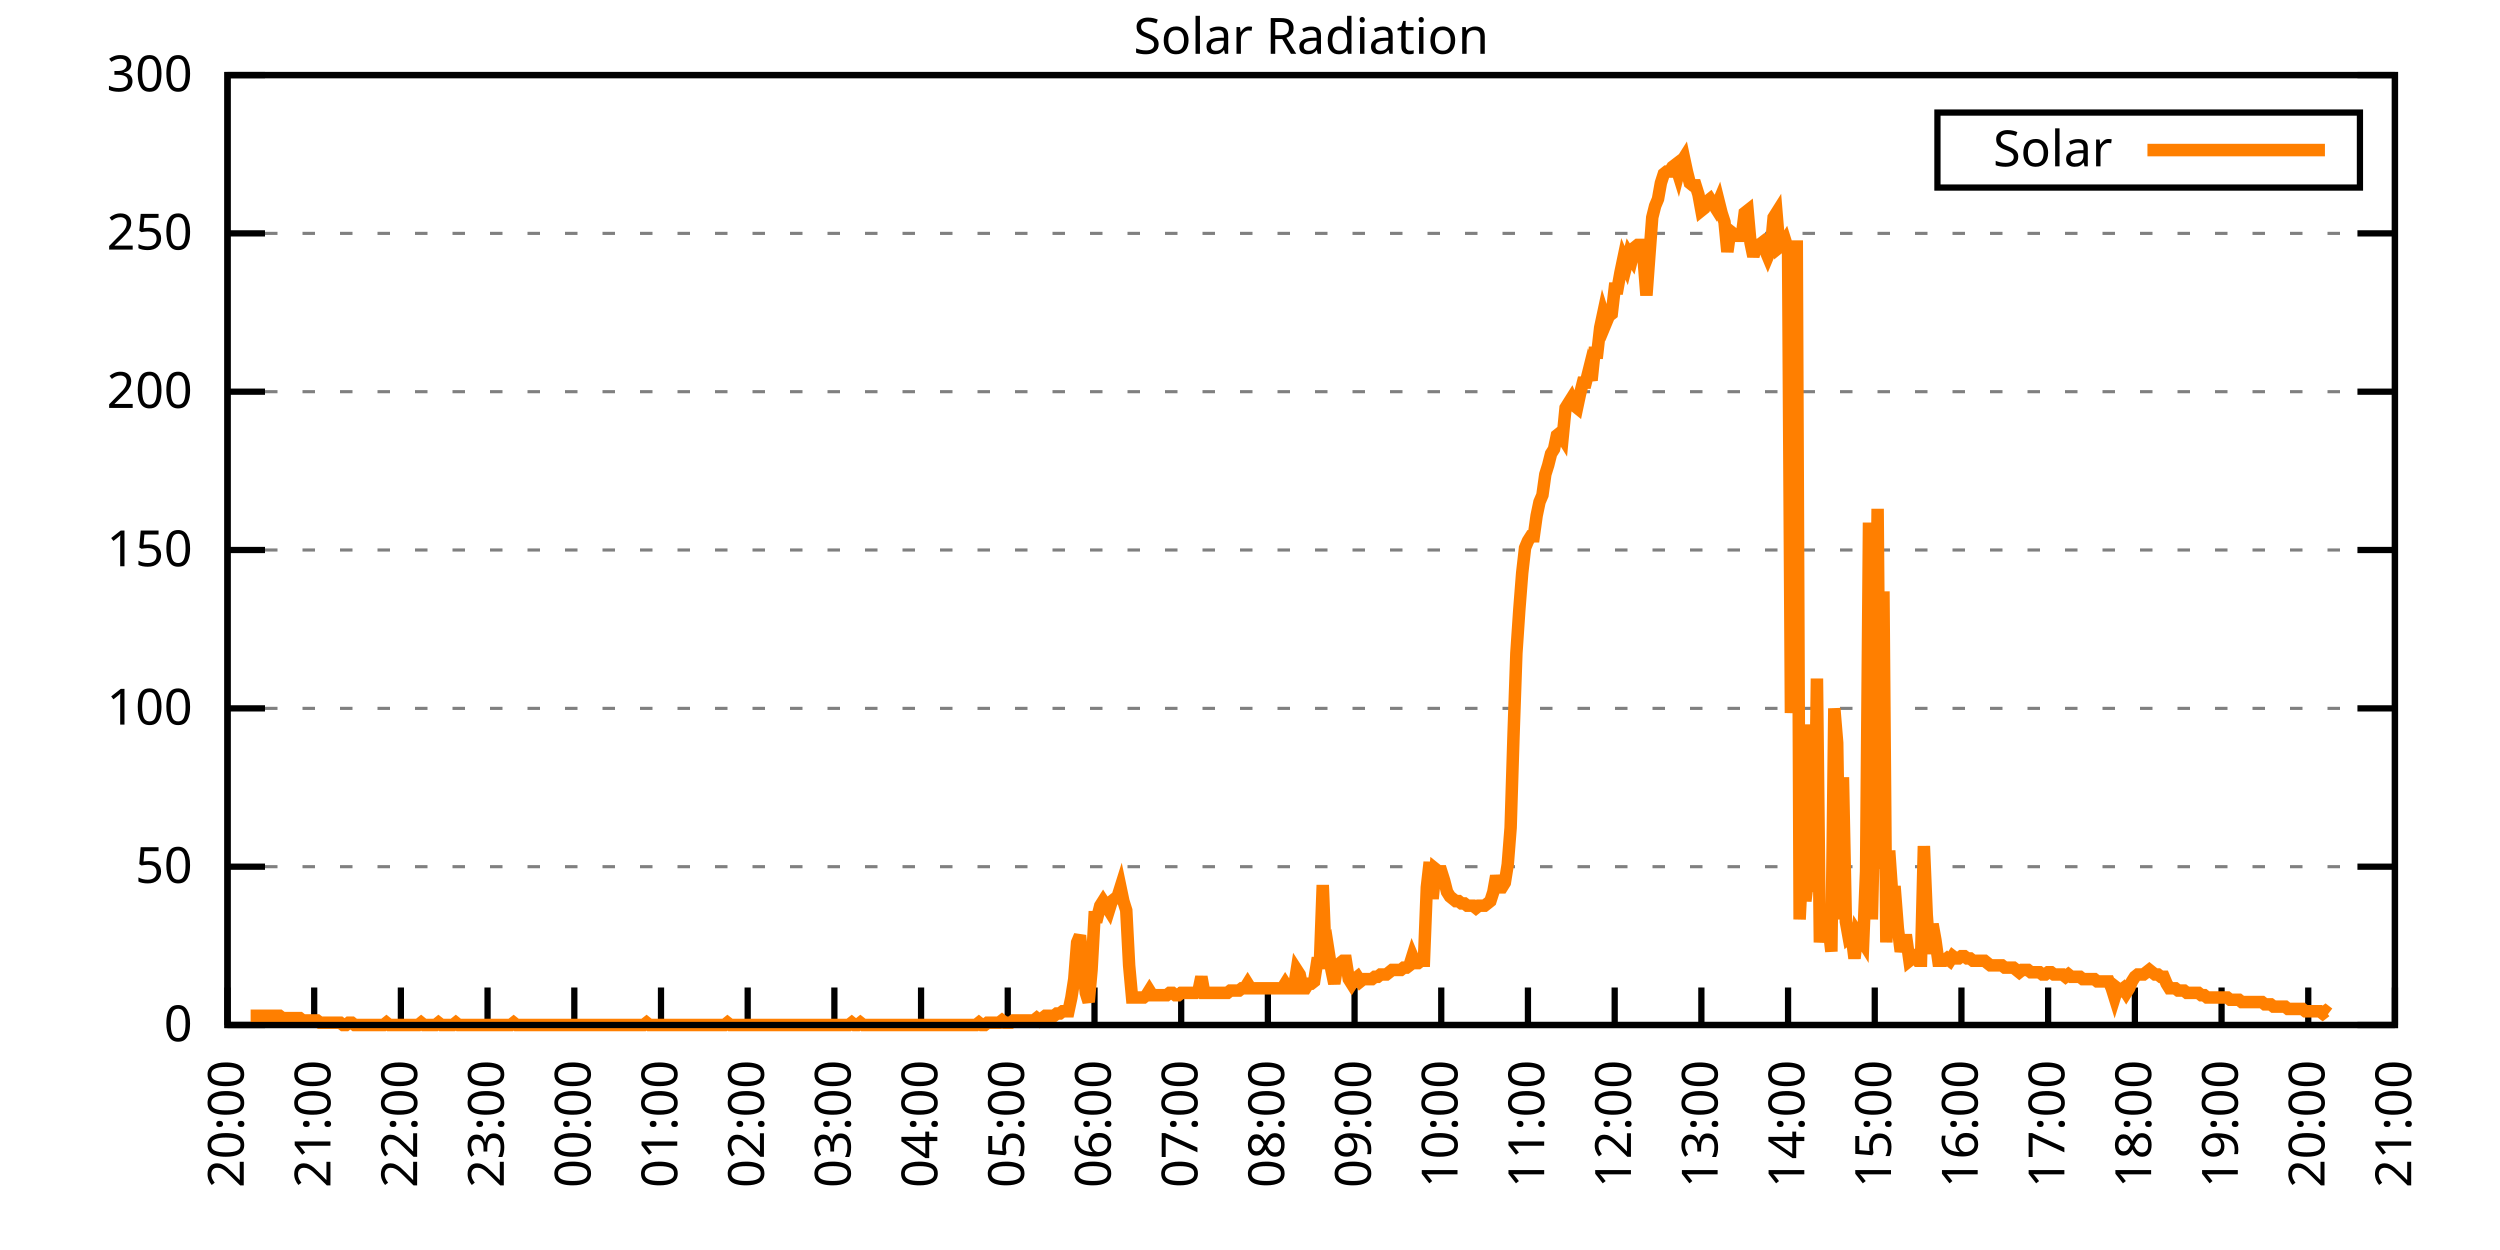
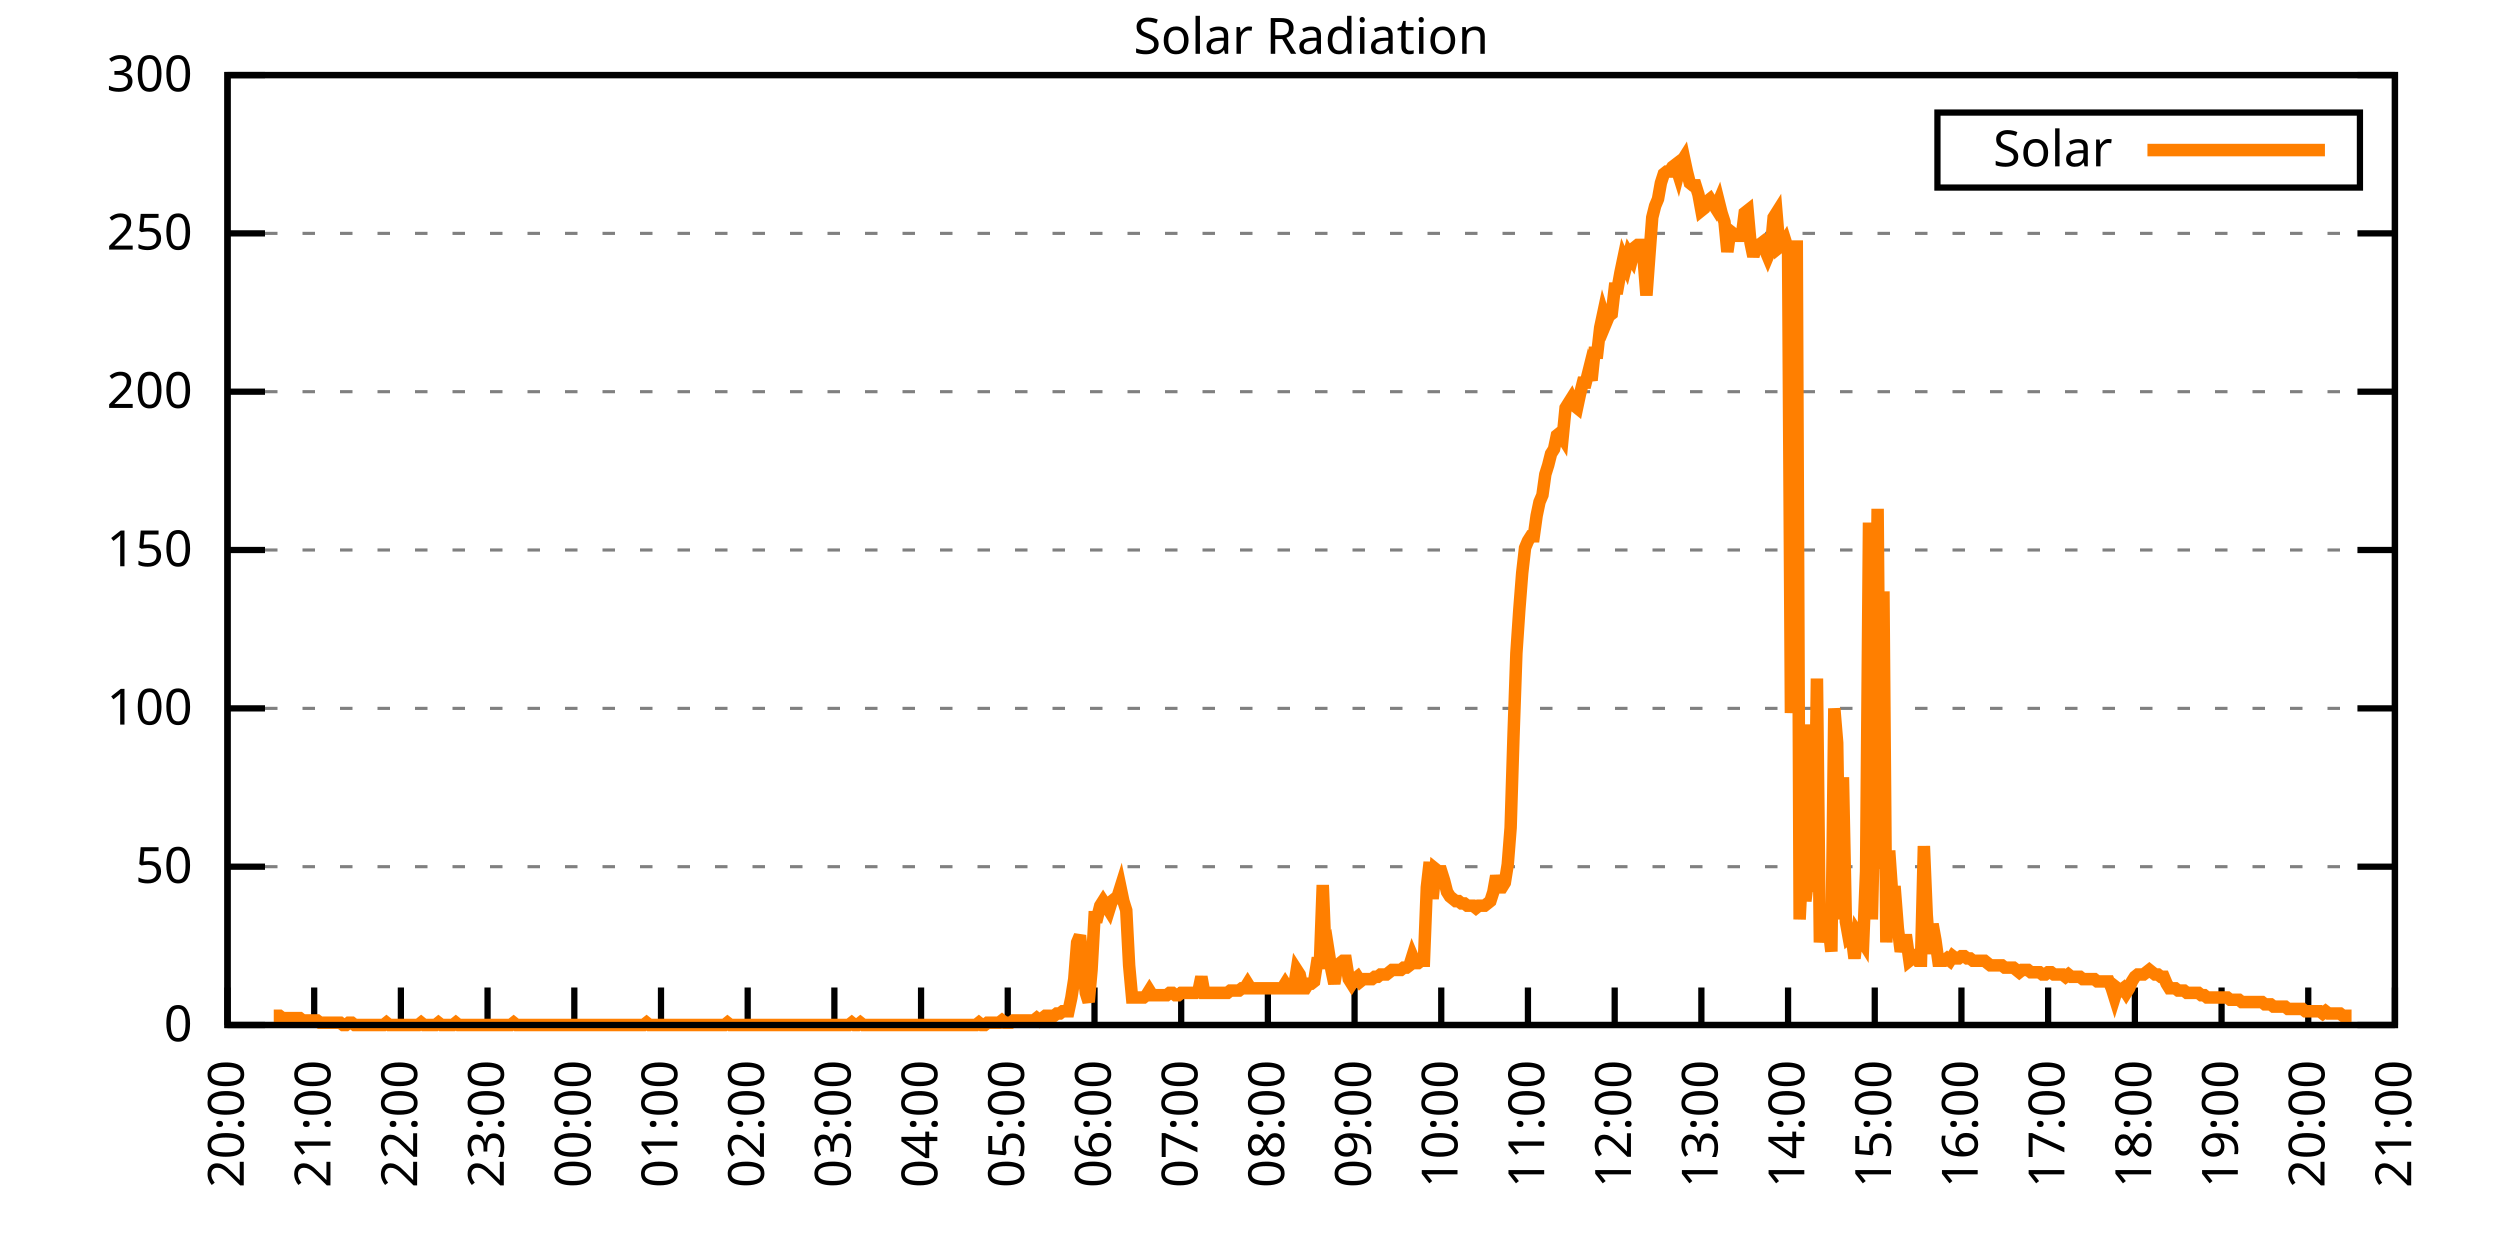
<svg xmlns="http://www.w3.org/2000/svg" xmlns:xlink="http://www.w3.org/1999/xlink" width="400" height="200" viewBox="0 0 400 200">
  <g id="gnuplot_canvas">
    <rect x="0" y="0" width="400" height="200" fill="none" />
    <defs>
      <circle id="gpDot" r="0.5" stroke-width="0.5" stroke="currentColor" />
      <path id="gpPt0" stroke-width="0.333" stroke="currentColor" d="M-1,0 h2 M0,-1 v2" />
      <path id="gpPt1" stroke-width="0.333" stroke="currentColor" d="M-1,-1 L1,1 M1,-1 L-1,1" />
      <path id="gpPt2" stroke-width="0.333" stroke="currentColor" d="M-1,0 L1,0 M0,-1 L0,1 M-1,-1 L1,1 M-1,1 L1,-1" />
      <rect id="gpPt3" stroke-width="0.333" stroke="currentColor" x="-1" y="-1" width="2" height="2" />
      <rect id="gpPt4" stroke-width="0.333" stroke="currentColor" fill="currentColor" x="-1" y="-1" width="2" height="2" />
      <circle id="gpPt5" stroke-width="0.333" stroke="currentColor" cx="0" cy="0" r="1" />
      <use xlink:href="#gpPt5" id="gpPt6" fill="currentColor" stroke="none" />
      <path id="gpPt7" stroke-width="0.333" stroke="currentColor" d="M0,-1.33 L-1.33,0.67 L1.33,0.67 z" />
      <use xlink:href="#gpPt7" id="gpPt8" fill="currentColor" stroke="none" />
      <use xlink:href="#gpPt7" id="gpPt9" stroke="currentColor" transform="rotate(180)" />
      <use xlink:href="#gpPt9" id="gpPt10" fill="currentColor" stroke="none" />
      <use xlink:href="#gpPt3" id="gpPt11" stroke="currentColor" transform="rotate(45)" />
      <use xlink:href="#gpPt11" id="gpPt12" fill="currentColor" stroke="none" />
      <path id="gpPt13" stroke-width="0.333" stroke="currentColor" d="M0,1.330 L1.265,0.411 L0.782,-1.067 L-0.782,-1.076 L-1.265,0.411 z" />
      <use xlink:href="#gpPt13" id="gpPt14" fill="currentColor" stroke="none" />
      <filter id="textbox" filterUnits="objectBoundingBox" x="0" y="0" height="1" width="1">
        <feFlood flood-color="white" flood-opacity="1" result="bgnd" />
        <feComposite in="SourceGraphic" in2="bgnd" operator="atop" />
      </filter>
      <filter id="greybox" filterUnits="objectBoundingBox" x="0" y="0" height="1" width="1">
        <feFlood flood-color="lightgrey" flood-opacity="1" result="grey" />
        <feComposite in="SourceGraphic" in2="grey" operator="atop" />
      </filter>
    </defs>
    <g fill="none" color="white" stroke="currentColor" stroke-width="1.00" stroke-linecap="butt" stroke-linejoin="miter">
</g>
    <g fill="none" color="black" stroke="currentColor" stroke-width="1.00" stroke-linecap="butt" stroke-linejoin="miter">
      <g stroke="none" shape-rendering="crispEdges">
        <polygon fill="rgb(255, 255, 255)" points="36.40,164.00 383.18,164.00 383.18,12.02 36.40,12.02 " />
      </g>
    </g>
    <g fill="none" color="black" stroke="currentColor" stroke-width="1.00" stroke-linecap="butt" stroke-linejoin="miter">
</g>
    <g fill="none" color="black" stroke="black" stroke-width="0.50" stroke-linecap="butt" stroke-linejoin="miter">
</g>
    <g fill="none" color="gray" stroke="currentColor" stroke-width="0.50" stroke-linecap="butt" stroke-linejoin="miter">
      <path stroke="gray" stroke-dasharray="2,4" class="gridline" d="M36.40,164.00 L383.19,164.00  " />
    </g>
    <g fill="none" color="gray" stroke="gray" stroke-width="1.00" stroke-linecap="butt" stroke-linejoin="miter">
</g>
    <g fill="none" color="black" stroke="currentColor" stroke-width="1.00" stroke-linecap="butt" stroke-linejoin="miter">
      <path stroke="black" d="M36.40,164.00 L42.40,164.00 M383.19,164.00 L377.19,164.00  " />
      <g transform="translate(30.80,166.60)" stroke="none" fill="black" font-family="Sans" font-size="8.00" text-anchor="end">
        <text>
          <tspan font-family="Sans"> 0</tspan>
        </text>
      </g>
    </g>
    <g fill="none" color="black" stroke="currentColor" stroke-width="1.00" stroke-linecap="butt" stroke-linejoin="miter">
</g>
    <g fill="none" color="black" stroke="black" stroke-width="0.50" stroke-linecap="butt" stroke-linejoin="miter">
</g>
    <g fill="none" color="gray" stroke="currentColor" stroke-width="0.50" stroke-linecap="butt" stroke-linejoin="miter">
      <path stroke="gray" stroke-dasharray="2,4" class="gridline" d="M36.40,138.67 L383.19,138.67  " />
    </g>
    <g fill="none" color="gray" stroke="gray" stroke-width="1.00" stroke-linecap="butt" stroke-linejoin="miter">
</g>
    <g fill="none" color="black" stroke="currentColor" stroke-width="1.00" stroke-linecap="butt" stroke-linejoin="miter">
      <path stroke="black" d="M36.40,138.67 L42.40,138.67 M383.19,138.67 L377.19,138.67  " />
      <g transform="translate(30.80,141.27)" stroke="none" fill="black" font-family="Sans" font-size="8.00" text-anchor="end">
        <text>
          <tspan font-family="Sans"> 50</tspan>
        </text>
      </g>
    </g>
    <g fill="none" color="black" stroke="currentColor" stroke-width="1.00" stroke-linecap="butt" stroke-linejoin="miter">
</g>
    <g fill="none" color="black" stroke="black" stroke-width="0.50" stroke-linecap="butt" stroke-linejoin="miter">
</g>
    <g fill="none" color="gray" stroke="currentColor" stroke-width="0.50" stroke-linecap="butt" stroke-linejoin="miter">
      <path stroke="gray" stroke-dasharray="2,4" class="gridline" d="M36.40,113.34 L383.19,113.34  " />
    </g>
    <g fill="none" color="gray" stroke="gray" stroke-width="1.00" stroke-linecap="butt" stroke-linejoin="miter">
</g>
    <g fill="none" color="black" stroke="currentColor" stroke-width="1.00" stroke-linecap="butt" stroke-linejoin="miter">
      <path stroke="black" d="M36.40,113.34 L42.40,113.34 M383.19,113.34 L377.19,113.34  " />
      <g transform="translate(30.80,115.94)" stroke="none" fill="black" font-family="Sans" font-size="8.00" text-anchor="end">
        <text>
          <tspan font-family="Sans"> 100</tspan>
        </text>
      </g>
    </g>
    <g fill="none" color="black" stroke="currentColor" stroke-width="1.00" stroke-linecap="butt" stroke-linejoin="miter">
</g>
    <g fill="none" color="black" stroke="black" stroke-width="0.50" stroke-linecap="butt" stroke-linejoin="miter">
</g>
    <g fill="none" color="gray" stroke="currentColor" stroke-width="0.50" stroke-linecap="butt" stroke-linejoin="miter">
      <path stroke="gray" stroke-dasharray="2,4" class="gridline" d="M36.40,88.00 L383.19,88.00  " />
    </g>
    <g fill="none" color="gray" stroke="gray" stroke-width="1.00" stroke-linecap="butt" stroke-linejoin="miter">
</g>
    <g fill="none" color="black" stroke="currentColor" stroke-width="1.00" stroke-linecap="butt" stroke-linejoin="miter">
      <path stroke="black" d="M36.40,88.00 L42.40,88.00 M383.19,88.00 L377.19,88.00  " />
      <g transform="translate(30.80,90.60)" stroke="none" fill="black" font-family="Sans" font-size="8.00" text-anchor="end">
        <text>
          <tspan font-family="Sans"> 150</tspan>
        </text>
      </g>
    </g>
    <g fill="none" color="black" stroke="currentColor" stroke-width="1.00" stroke-linecap="butt" stroke-linejoin="miter">
</g>
    <g fill="none" color="black" stroke="black" stroke-width="0.50" stroke-linecap="butt" stroke-linejoin="miter">
</g>
    <g fill="none" color="gray" stroke="currentColor" stroke-width="0.50" stroke-linecap="butt" stroke-linejoin="miter">
      <path stroke="gray" stroke-dasharray="2,4" class="gridline" d="M36.40,62.67 L383.19,62.67  " />
    </g>
    <g fill="none" color="gray" stroke="gray" stroke-width="1.00" stroke-linecap="butt" stroke-linejoin="miter">
</g>
    <g fill="none" color="black" stroke="currentColor" stroke-width="1.00" stroke-linecap="butt" stroke-linejoin="miter">
      <path stroke="black" d="M36.40,62.67 L42.40,62.67 M383.19,62.67 L377.19,62.67  " />
      <g transform="translate(30.80,65.27)" stroke="none" fill="black" font-family="Sans" font-size="8.00" text-anchor="end">
        <text>
          <tspan font-family="Sans"> 200</tspan>
        </text>
      </g>
    </g>
    <g fill="none" color="black" stroke="currentColor" stroke-width="1.00" stroke-linecap="butt" stroke-linejoin="miter">
</g>
    <g fill="none" color="black" stroke="black" stroke-width="0.50" stroke-linecap="butt" stroke-linejoin="miter">
</g>
    <g fill="none" color="gray" stroke="currentColor" stroke-width="0.50" stroke-linecap="butt" stroke-linejoin="miter">
      <path stroke="gray" stroke-dasharray="2,4" class="gridline" d="M36.40,37.34 L383.19,37.34  " />
    </g>
    <g fill="none" color="gray" stroke="gray" stroke-width="1.00" stroke-linecap="butt" stroke-linejoin="miter">
</g>
    <g fill="none" color="black" stroke="currentColor" stroke-width="1.00" stroke-linecap="butt" stroke-linejoin="miter">
      <path stroke="black" d="M36.40,37.34 L42.40,37.34 M383.19,37.34 L377.19,37.34  " />
      <g transform="translate(30.80,39.94)" stroke="none" fill="black" font-family="Sans" font-size="8.00" text-anchor="end">
        <text>
          <tspan font-family="Sans"> 250</tspan>
        </text>
      </g>
    </g>
    <g fill="none" color="black" stroke="currentColor" stroke-width="1.00" stroke-linecap="butt" stroke-linejoin="miter">
</g>
    <g fill="none" color="black" stroke="black" stroke-width="0.50" stroke-linecap="butt" stroke-linejoin="miter">
</g>
    <g fill="none" color="gray" stroke="currentColor" stroke-width="0.50" stroke-linecap="butt" stroke-linejoin="miter">
      <path stroke="gray" stroke-dasharray="2,4" class="gridline" d="M36.40,12.01 L383.19,12.01  " />
    </g>
    <g fill="none" color="gray" stroke="gray" stroke-width="1.00" stroke-linecap="butt" stroke-linejoin="miter">
</g>
    <g fill="none" color="black" stroke="currentColor" stroke-width="1.00" stroke-linecap="butt" stroke-linejoin="miter">
      <path stroke="black" d="M36.40,12.01 L42.40,12.01 M383.19,12.01 L377.19,12.01  " />
      <g transform="translate(30.80,14.61)" stroke="none" fill="black" font-family="Sans" font-size="8.00" text-anchor="end">
        <text>
          <tspan font-family="Sans"> 300</tspan>
        </text>
      </g>
    </g>
    <g fill="none" color="black" stroke="currentColor" stroke-width="1.00" stroke-linecap="butt" stroke-linejoin="miter">
      <path stroke="black" d="M36.40,164.00 L36.40,158.00  " />
      <g transform="translate(39.00,169.60) rotate(270.00)" stroke="none" fill="black" font-family="Sans" font-size="8.00" text-anchor="end">
        <text>
          <tspan font-family="Sans">20:00</tspan>
        </text>
      </g>
    </g>
    <g fill="none" color="black" stroke="currentColor" stroke-width="1.00" stroke-linecap="butt" stroke-linejoin="miter">
      <path stroke="black" d="M50.27,164.00 L50.27,158.00  " />
      <g transform="translate(52.87,169.60) rotate(270.00)" stroke="none" fill="black" font-family="Sans" font-size="8.00" text-anchor="end">
        <text>
          <tspan font-family="Sans">21:00</tspan>
        </text>
      </g>
    </g>
    <g fill="none" color="black" stroke="currentColor" stroke-width="1.00" stroke-linecap="butt" stroke-linejoin="miter">
      <path stroke="black" d="M64.14,164.00 L64.14,158.00  " />
      <g transform="translate(66.74,169.60) rotate(270.00)" stroke="none" fill="black" font-family="Sans" font-size="8.00" text-anchor="end">
        <text>
          <tspan font-family="Sans">22:00</tspan>
        </text>
      </g>
    </g>
    <g fill="none" color="black" stroke="currentColor" stroke-width="1.00" stroke-linecap="butt" stroke-linejoin="miter">
      <path stroke="black" d="M78.01,164.00 L78.01,158.00  " />
      <g transform="translate(80.61,169.60) rotate(270.00)" stroke="none" fill="black" font-family="Sans" font-size="8.00" text-anchor="end">
        <text>
          <tspan font-family="Sans">23:00</tspan>
        </text>
      </g>
    </g>
    <g fill="none" color="black" stroke="currentColor" stroke-width="1.00" stroke-linecap="butt" stroke-linejoin="miter">
      <path stroke="black" d="M91.89,164.00 L91.89,158.00  " />
      <g transform="translate(94.49,169.60) rotate(270.00)" stroke="none" fill="black" font-family="Sans" font-size="8.00" text-anchor="end">
        <text>
          <tspan font-family="Sans">00:00</tspan>
        </text>
      </g>
    </g>
    <g fill="none" color="black" stroke="currentColor" stroke-width="1.00" stroke-linecap="butt" stroke-linejoin="miter">
      <path stroke="black" d="M105.76,164.00 L105.76,158.00  " />
      <g transform="translate(108.36,169.60) rotate(270.00)" stroke="none" fill="black" font-family="Sans" font-size="8.00" text-anchor="end">
        <text>
          <tspan font-family="Sans">01:00</tspan>
        </text>
      </g>
    </g>
    <g fill="none" color="black" stroke="currentColor" stroke-width="1.00" stroke-linecap="butt" stroke-linejoin="miter">
      <path stroke="black" d="M119.63,164.00 L119.63,158.00  " />
      <g transform="translate(122.23,169.60) rotate(270.00)" stroke="none" fill="black" font-family="Sans" font-size="8.00" text-anchor="end">
        <text>
          <tspan font-family="Sans">02:00</tspan>
        </text>
      </g>
    </g>
    <g fill="none" color="black" stroke="currentColor" stroke-width="1.00" stroke-linecap="butt" stroke-linejoin="miter">
      <path stroke="black" d="M133.50,164.00 L133.50,158.00  " />
      <g transform="translate(136.10,169.60) rotate(270.00)" stroke="none" fill="black" font-family="Sans" font-size="8.00" text-anchor="end">
        <text>
          <tspan font-family="Sans">03:00</tspan>
        </text>
      </g>
    </g>
    <g fill="none" color="black" stroke="currentColor" stroke-width="1.00" stroke-linecap="butt" stroke-linejoin="miter">
      <path stroke="black" d="M147.37,164.00 L147.37,158.00  " />
      <g transform="translate(149.97,169.60) rotate(270.00)" stroke="none" fill="black" font-family="Sans" font-size="8.00" text-anchor="end">
        <text>
          <tspan font-family="Sans">04:00</tspan>
        </text>
      </g>
    </g>
    <g fill="none" color="black" stroke="currentColor" stroke-width="1.00" stroke-linecap="butt" stroke-linejoin="miter">
      <path stroke="black" d="M161.24,164.00 L161.24,158.00  " />
      <g transform="translate(163.84,169.60) rotate(270.00)" stroke="none" fill="black" font-family="Sans" font-size="8.00" text-anchor="end">
        <text>
          <tspan font-family="Sans">05:00</tspan>
        </text>
      </g>
    </g>
    <g fill="none" color="black" stroke="currentColor" stroke-width="1.00" stroke-linecap="butt" stroke-linejoin="miter">
      <path stroke="black" d="M175.12,164.00 L175.12,158.00  " />
      <g transform="translate(177.72,169.60) rotate(270.00)" stroke="none" fill="black" font-family="Sans" font-size="8.00" text-anchor="end">
        <text>
          <tspan font-family="Sans">06:00</tspan>
        </text>
      </g>
    </g>
    <g fill="none" color="black" stroke="currentColor" stroke-width="1.00" stroke-linecap="butt" stroke-linejoin="miter">
      <path stroke="black" d="M188.99,164.00 L188.99,158.00  " />
      <g transform="translate(191.59,169.60) rotate(270.00)" stroke="none" fill="black" font-family="Sans" font-size="8.00" text-anchor="end">
        <text>
          <tspan font-family="Sans">07:00</tspan>
        </text>
      </g>
    </g>
    <g fill="none" color="black" stroke="currentColor" stroke-width="1.00" stroke-linecap="butt" stroke-linejoin="miter">
      <path stroke="black" d="M202.86,164.00 L202.86,158.00  " />
      <g transform="translate(205.46,169.60) rotate(270.00)" stroke="none" fill="black" font-family="Sans" font-size="8.00" text-anchor="end">
        <text>
          <tspan font-family="Sans">08:00</tspan>
        </text>
      </g>
    </g>
    <g fill="none" color="black" stroke="currentColor" stroke-width="1.00" stroke-linecap="butt" stroke-linejoin="miter">
      <path stroke="black" d="M216.73,164.00 L216.73,158.00  " />
      <g transform="translate(219.33,169.60) rotate(270.00)" stroke="none" fill="black" font-family="Sans" font-size="8.00" text-anchor="end">
        <text>
          <tspan font-family="Sans">09:00</tspan>
        </text>
      </g>
    </g>
    <g fill="none" color="black" stroke="currentColor" stroke-width="1.00" stroke-linecap="butt" stroke-linejoin="miter">
      <path stroke="black" d="M230.60,164.00 L230.60,158.00  " />
      <g transform="translate(233.20,169.60) rotate(270.00)" stroke="none" fill="black" font-family="Sans" font-size="8.00" text-anchor="end">
        <text>
          <tspan font-family="Sans">10:00</tspan>
        </text>
      </g>
    </g>
    <g fill="none" color="black" stroke="currentColor" stroke-width="1.00" stroke-linecap="butt" stroke-linejoin="miter">
      <path stroke="black" d="M244.47,164.00 L244.47,158.00  " />
      <g transform="translate(247.07,169.60) rotate(270.00)" stroke="none" fill="black" font-family="Sans" font-size="8.00" text-anchor="end">
        <text>
          <tspan font-family="Sans">11:00</tspan>
        </text>
      </g>
    </g>
    <g fill="none" color="black" stroke="currentColor" stroke-width="1.00" stroke-linecap="butt" stroke-linejoin="miter">
      <path stroke="black" d="M258.35,164.00 L258.35,158.00  " />
      <g transform="translate(260.95,169.60) rotate(270.00)" stroke="none" fill="black" font-family="Sans" font-size="8.00" text-anchor="end">
        <text>
          <tspan font-family="Sans">12:00</tspan>
        </text>
      </g>
    </g>
    <g fill="none" color="black" stroke="currentColor" stroke-width="1.00" stroke-linecap="butt" stroke-linejoin="miter">
      <path stroke="black" d="M272.22,164.00 L272.22,158.00  " />
      <g transform="translate(274.82,169.60) rotate(270.00)" stroke="none" fill="black" font-family="Sans" font-size="8.00" text-anchor="end">
        <text>
          <tspan font-family="Sans">13:00</tspan>
        </text>
      </g>
    </g>
    <g fill="none" color="black" stroke="currentColor" stroke-width="1.00" stroke-linecap="butt" stroke-linejoin="miter">
      <path stroke="black" d="M286.09,164.00 L286.09,158.00  " />
      <g transform="translate(288.69,169.60) rotate(270.00)" stroke="none" fill="black" font-family="Sans" font-size="8.00" text-anchor="end">
        <text>
          <tspan font-family="Sans">14:00</tspan>
        </text>
      </g>
    </g>
    <g fill="none" color="black" stroke="currentColor" stroke-width="1.00" stroke-linecap="butt" stroke-linejoin="miter">
      <path stroke="black" d="M299.96,164.00 L299.96,158.00  " />
      <g transform="translate(302.56,169.60) rotate(270.00)" stroke="none" fill="black" font-family="Sans" font-size="8.00" text-anchor="end">
        <text>
          <tspan font-family="Sans">15:00</tspan>
        </text>
      </g>
    </g>
    <g fill="none" color="black" stroke="currentColor" stroke-width="1.00" stroke-linecap="butt" stroke-linejoin="miter">
      <path stroke="black" d="M313.83,164.00 L313.83,158.00  " />
      <g transform="translate(316.43,169.60) rotate(270.00)" stroke="none" fill="black" font-family="Sans" font-size="8.00" text-anchor="end">
        <text>
          <tspan font-family="Sans">16:00</tspan>
        </text>
      </g>
    </g>
    <g fill="none" color="black" stroke="currentColor" stroke-width="1.00" stroke-linecap="butt" stroke-linejoin="miter">
      <path stroke="black" d="M327.70,164.00 L327.70,158.00  " />
      <g transform="translate(330.30,169.60) rotate(270.00)" stroke="none" fill="black" font-family="Sans" font-size="8.00" text-anchor="end">
        <text>
          <tspan font-family="Sans">17:00</tspan>
        </text>
      </g>
    </g>
    <g fill="none" color="black" stroke="currentColor" stroke-width="1.00" stroke-linecap="butt" stroke-linejoin="miter">
      <path stroke="black" d="M341.58,164.00 L341.58,158.00  " />
      <g transform="translate(344.18,169.60) rotate(270.00)" stroke="none" fill="black" font-family="Sans" font-size="8.00" text-anchor="end">
        <text>
          <tspan font-family="Sans">18:00</tspan>
        </text>
      </g>
    </g>
    <g fill="none" color="black" stroke="currentColor" stroke-width="1.00" stroke-linecap="butt" stroke-linejoin="miter">
      <path stroke="black" d="M355.45,164.00 L355.45,158.00  " />
      <g transform="translate(358.05,169.60) rotate(270.00)" stroke="none" fill="black" font-family="Sans" font-size="8.00" text-anchor="end">
        <text>
          <tspan font-family="Sans">19:00</tspan>
        </text>
      </g>
    </g>
    <g fill="none" color="black" stroke="currentColor" stroke-width="1.00" stroke-linecap="butt" stroke-linejoin="miter">
      <path stroke="black" d="M369.32,164.00 L369.32,158.00  " />
      <g transform="translate(371.92,169.60) rotate(270.00)" stroke="none" fill="black" font-family="Sans" font-size="8.00" text-anchor="end">
        <text>
          <tspan font-family="Sans">20:00</tspan>
        </text>
      </g>
    </g>
    <g fill="none" color="black" stroke="currentColor" stroke-width="1.00" stroke-linecap="butt" stroke-linejoin="miter">
      <path stroke="black" d="M383.19,164.00 L383.19,158.00  " />
      <g transform="translate(385.79,169.60) rotate(270.00)" stroke="none" fill="black" font-family="Sans" font-size="8.00" text-anchor="end">
        <text>
          <tspan font-family="Sans">21:00</tspan>
        </text>
      </g>
    </g>
    <g fill="none" color="black" stroke="currentColor" stroke-width="1.00" stroke-linecap="butt" stroke-linejoin="miter">
</g>
    <g fill="none" color="black" stroke="currentColor" stroke-width="1.00" stroke-linecap="butt" stroke-linejoin="miter">
      <path stroke="black" d="M36.40,12.01 L36.40,164.00 L383.19,164.00 L383.19,12.01 L36.40,12.01 Z  " />
    </g>
    <g fill="none" color="black" stroke="currentColor" stroke-width="1.00" stroke-linecap="butt" stroke-linejoin="miter">
</g>
    <g fill="none" color="black" stroke="currentColor" stroke-width="1.00" stroke-linecap="butt" stroke-linejoin="miter">
      <path stroke="black" d="M309.99,30.01 L309.99,18.01 L377.59,18.01 L377.59,30.01 L309.99,30.01 Z  " />
    </g>
    <g id="Solar_Radiation_plot_1">
      <g fill="none" color="white" stroke="black" stroke-width="2.00" stroke-linecap="butt" stroke-linejoin="miter">
</g>
      <g fill="none" color="black" stroke="currentColor" stroke-width="2.00" stroke-linecap="butt" stroke-linejoin="miter">
        <g transform="translate(337.99,26.61)" stroke="none" fill="black" font-family="Sans" font-size="8.00" text-anchor="end">
          <text>
            <tspan font-family="Sans">Solar</tspan>
          </text>
        </g>
      </g>
      <g fill="none" color="black" stroke="currentColor" stroke-width="2.00" stroke-linecap="butt" stroke-linejoin="miter">
-         <path stroke="rgb(255, 127,   0)" d="M343.59,24.01 L371.99,24.01 M40.10,162.53 L40.56,162.53 L41.02,162.53 L41.49,162.53 L41.95,162.53 L42.41,162.53   L42.87,162.53 L43.34,162.53 L43.80,162.53 L44.26,162.53 L44.72,162.53 L45.19,162.90 L45.65,162.90 L46.11,162.90   L46.57,162.90 L47.03,162.90 L47.50,162.90 L47.96,162.90 L48.42,163.27 L48.88,163.27 L49.35,163.27 L49.81,163.27   L50.27,163.27 L50.73,163.27 L51.20,163.63 L51.66,163.63 L52.12,163.63 L52.58,163.63 L53.05,163.63 L53.51,163.63   L53.97,163.63 L54.43,163.63 L54.90,164.00 L55.36,164.00 L55.82,163.63 L56.28,163.63 L56.75,164.00 L57.21,164.00   L57.67,164.00 L58.13,164.00 L58.59,164.00 L59.06,164.00 L59.52,164.00 L59.98,164.00 L60.44,164.00 L60.91,164.00   L61.37,164.00 L61.83,163.63 L62.29,164.00 L62.76,164.00 L63.22,164.00 L63.68,164.00 L64.14,164.00 L64.61,164.00   L65.07,164.00 L65.53,164.00 L65.99,164.00 L66.46,164.00 L66.92,164.00 L67.38,163.63 L67.84,164.00 L68.30,164.00   L68.77,164.00 L69.23,164.00 L69.69,164.00 L70.15,163.63 L70.62,164.00 L71.08,164.00 L71.54,164.00 L72.00,164.00   L72.47,164.00 L72.93,163.63 L73.39,164.00 L73.85,164.00 L74.32,164.00 L74.78,164.00 L75.24,164.00 L75.70,164.00   L76.17,164.00 L76.63,164.00 L77.09,164.00 L77.55,164.00 L78.01,164.00 L78.48,164.00 L78.94,164.00 L79.40,164.00   L79.86,164.00 L80.33,164.00 L80.79,164.00 L81.25,164.00 L81.71,164.00 L82.18,163.63 L82.64,164.00 L83.10,164.00   L83.56,164.00 L84.03,164.00 L84.49,164.00 L84.95,164.00 L85.41,164.00 L85.88,164.00 L86.34,164.00 L86.80,164.00   L87.26,164.00 L87.72,164.00 L88.19,164.00 L88.65,164.00 L89.11,164.00 L89.57,164.00 L90.04,164.00 L90.50,164.00   L90.96,164.00 L91.42,164.00 L91.89,164.00 L92.35,164.00 L92.81,164.00 L93.27,164.00 L93.74,164.00 L94.20,164.00   L94.66,164.00 L95.12,164.00 L95.59,164.00 L96.05,164.00 L96.51,164.00 L96.97,164.00 L97.44,164.00 L97.90,164.00   L98.36,164.00 L98.82,164.00 L99.28,164.00 L99.75,164.00 L100.21,164.00 L100.67,164.00 L101.13,164.00 L101.60,164.00   L102.06,164.00 L102.52,164.00 L102.98,164.00 L103.45,163.63 L103.91,164.00 L104.37,164.00 L104.83,164.00 L105.30,164.00   L105.76,164.00 L106.22,164.00 L106.68,164.00 L107.15,164.00 L107.61,164.00 L108.07,164.00 L108.53,164.00 L108.99,164.00   L109.46,164.00 L109.92,164.00 L110.38,164.00 L110.84,164.00 L111.31,164.00 L111.77,164.00 L112.23,164.00 L112.69,164.00   L113.16,164.00 L113.62,164.00 L114.08,164.00 L114.54,164.00 L115.01,164.00 L115.47,164.00 L115.93,164.00 L116.39,163.63   L116.86,164.00 L117.32,164.00 L117.78,164.00 L118.24,164.00 L118.70,164.00 L119.17,164.00 L119.63,164.00 L120.09,164.00   L120.55,164.00 L121.02,164.00 L121.48,164.00 L121.94,164.00 L122.40,164.00 L122.87,164.00 L123.33,164.00 L123.79,164.00   L124.25,164.00 L124.72,164.00 L125.18,164.00 L125.64,164.00 L126.10,164.00 L126.57,164.00 L127.03,164.00 L127.49,164.00   L127.95,164.00 L128.41,164.00 L128.88,164.00 L129.34,164.00 L129.80,164.00 L130.26,164.00 L130.73,164.00 L131.19,164.00   L131.65,164.00 L132.11,164.00 L132.58,164.00 L133.04,164.00 L133.50,164.00 L133.96,164.00 L134.43,164.00 L134.89,164.00   L135.35,164.00 L135.81,164.00 L136.28,163.63 L136.74,164.00 L137.20,164.00 L137.66,163.63 L138.13,164.00 L138.59,164.00   L139.05,164.00 L139.51,164.00 L139.97,164.00 L140.44,164.00 L140.90,164.00 L141.36,164.00 L141.82,164.00 L142.29,164.00   L142.75,164.00 L143.21,164.00 L143.67,164.00 L144.14,164.00 L144.60,164.00 L145.06,164.00 L145.52,164.00 L145.99,164.00   L146.45,164.00 L146.91,164.00 L147.37,164.00 L147.84,164.00 L148.30,164.00 L148.76,164.00 L149.22,164.00 L149.68,164.00   L150.15,164.00 L150.61,164.00 L151.07,164.00 L151.53,164.00 L152.00,164.00 L152.46,164.00 L152.92,164.00 L153.38,164.00   L153.85,164.00 L154.31,164.00 L154.77,164.00 L155.23,164.00 L155.70,164.00 L156.16,164.00 L156.62,163.63 L157.08,164.00   L157.55,164.00 L158.01,163.63 L158.47,163.63 L158.93,163.63 L159.39,163.63 L159.86,163.63 L160.32,163.27 L160.78,163.63   L161.24,163.63 L161.71,163.63 L162.17,163.27 L162.63,163.27 L163.09,163.27 L163.56,163.27 L164.02,163.27 L164.48,163.27   L164.94,163.27 L165.41,163.27 L165.87,162.90 L166.33,163.27 L166.79,162.90 L167.26,162.53 L167.72,162.53 L168.18,162.53   L168.64,162.53 L169.10,162.16 L169.57,162.16 L170.03,161.80 L170.49,161.80 L170.95,161.80 L171.42,159.60 L171.88,156.66   L172.34,150.79 L172.80,149.68 L173.27,154.46 L173.73,158.86 L174.19,160.33 L174.65,155.19 L175.12,146.75 L175.58,146.75   L176.04,144.91 L176.50,144.18 L176.97,144.91 L177.43,145.65 L177.89,144.18 L178.35,143.81 L178.82,143.44 L179.28,141.98   L179.74,144.18 L180.20,145.65 L180.66,154.46 L181.13,159.60 L181.59,159.60 L182.05,159.60 L182.51,159.60 L182.98,159.60   L183.44,159.23 L183.90,158.49 L184.36,159.23 L184.83,159.23 L185.29,159.23 L185.75,159.23 L186.21,159.23 L186.68,159.23   L187.14,158.86 L187.60,158.86 L188.06,159.23 L188.53,159.23 L188.99,158.86 L189.45,158.86 L189.91,158.86 L190.37,158.86   L190.84,158.86 L191.30,158.86 L191.76,158.49 L192.22,156.29 L192.69,158.86 L193.15,158.86 L193.61,158.86 L194.07,158.86   L194.54,158.86 L195.00,158.86 L195.46,158.86 L195.92,158.86 L196.39,158.86 L196.85,158.49 L197.31,158.49 L197.77,158.49   L198.24,158.49 L198.70,158.13 L199.16,158.13 L199.62,157.39 L200.08,158.13 L200.55,158.13 L201.01,158.13 L201.47,158.13   L201.93,158.13 L202.40,158.13 L202.86,158.13 L203.32,158.13 L203.78,158.13 L204.25,158.13 L204.71,158.13 L205.17,158.13   L205.63,157.39 L206.10,158.13 L206.56,158.13 L207.02,158.13 L207.48,155.19 L207.95,155.92 L208.41,158.13 L208.87,158.13   L209.33,157.39 L209.80,157.39 L210.26,157.03 L210.72,154.09 L211.18,154.09 L211.64,141.61 L212.11,153.35 L212.57,152.25   L213.03,155.19 L213.49,157.39 L213.96,154.46 L214.42,154.09 L214.88,153.72 L215.34,153.72 L215.81,156.66 L216.27,157.39   L216.73,156.66 L217.19,156.29 L217.66,157.03 L218.12,156.66 L218.58,156.66 L219.04,156.66 L219.51,156.66 L219.97,156.29   L220.43,156.29 L220.89,155.92 L221.35,155.92 L221.82,155.92 L222.28,155.56 L222.74,155.19 L223.20,155.19 L223.67,155.19   L224.13,155.19 L224.59,154.82 L225.05,154.82 L225.52,154.46 L225.98,152.99 L226.44,154.09 L226.90,154.09 L227.37,153.72   L227.83,153.72 L228.29,141.98 L228.75,137.94 L229.22,143.81 L229.68,139.04 L230.14,139.41 L230.60,139.41 L231.06,140.87   L231.53,142.71 L231.99,143.44 L232.45,143.81 L232.91,144.18 L233.38,144.18 L233.84,144.55 L234.30,144.55 L234.76,144.91   L235.23,144.91 L235.69,144.91 L236.15,145.28 L236.61,144.91 L237.08,144.91 L237.54,144.91 L238.00,144.55 L238.46,144.18   L238.93,142.71 L239.39,140.14 L239.85,141.98 L240.31,141.98 L240.77,141.24 L241.24,138.30 L241.70,132.43 L242.16,117.75   L242.62,104.53 L243.09,97.56 L243.55,91.69 L244.01,87.65 L244.47,86.55 L244.94,85.81 L245.40,85.81 L245.86,82.51   L246.32,80.31 L246.79,79.21 L247.25,75.90 L247.71,74.43 L248.17,72.60 L248.64,71.86 L249.10,69.66 L249.56,69.29   L250.02,70.03 L250.49,65.26 L250.95,64.52 L251.41,63.79 L251.87,64.89 L252.33,65.26 L252.80,63.05 L253.26,61.22   L253.72,61.22 L254.18,59.38 L254.65,60.85 L255.11,56.45 L255.57,56.45 L256.03,52.41 L256.50,50.21 L256.96,51.68   L257.42,50.57 L257.88,50.21 L258.35,46.17 L258.81,46.17 L259.27,43.60 L259.73,41.40 L260.20,42.50 L260.66,40.66   L261.12,41.40 L261.58,39.56 L262.04,39.19 L262.51,39.19 L262.97,41.40 L263.43,47.27 L263.89,41.03 L264.36,34.79   L264.82,32.95 L265.28,31.85 L265.74,29.28 L266.21,27.82 L266.67,27.45 L267.13,27.45 L267.59,26.71 L268.06,26.35   L268.52,27.82 L268.98,25.98 L269.44,25.25 L269.91,27.45 L270.37,29.28 L270.83,29.65 L271.29,29.65 L271.75,31.12   L272.22,33.69 L272.68,33.32 L273.14,32.22 L273.60,31.85 L274.07,32.59 L274.53,33.32 L274.99,32.22 L275.45,34.06   L275.92,35.52 L276.38,40.30 L276.84,36.99 L277.30,37.36 L277.77,37.73 L278.23,37.73 L278.69,37.73 L279.15,34.06   L279.62,33.69 L280.08,38.83 L280.54,41.03 L281.00,39.19 L281.46,39.19 L281.93,38.83 L282.39,39.93 L282.85,41.03   L283.31,39.93 L283.78,34.79 L284.24,34.06 L284.70,39.56 L285.16,39.19 L285.63,38.46 L286.09,39.93 L286.55,114.08   L287.01,105.64 L287.48,38.46 L287.94,147.11 L288.40,137.57 L288.86,144.18 L289.33,140.14 L289.79,115.91 L290.25,142.71   L290.71,108.57 L291.18,150.79 L291.64,145.65 L292.10,147.48 L292.56,148.22 L293.02,152.25 L293.49,113.34 L293.95,118.85   L294.41,147.11 L294.87,124.36 L295.34,147.48 L295.80,150.05 L296.26,149.68 L296.72,153.35 L297.19,149.32 L297.65,150.05   L298.11,150.79 L298.57,139.41 L299.04,83.61 L299.50,147.11 L299.96,126.93 L300.42,81.41 L300.89,139.04 L301.35,94.62   L301.81,150.79 L302.27,136.10 L302.73,142.71 L303.20,142.71 L303.66,148.58 L304.12,152.25 L304.58,150.42 L305.05,150.42   L305.51,153.72 L305.97,153.35 L306.43,152.99 L306.90,153.72 L307.36,153.72 L307.82,135.37 L308.28,146.38 L308.75,152.62   L309.21,147.85 L309.67,150.42 L310.13,153.72 L310.60,153.72 L311.06,153.72 L311.52,153.35 L311.98,153.72 L312.44,152.99   L312.91,153.35 L313.37,153.35 L313.83,152.99 L314.29,152.99 L314.76,153.35 L315.22,153.35 L315.68,153.72 L316.14,153.72   L316.61,153.72 L317.07,153.72 L317.53,153.72 L317.99,154.09 L318.46,154.46 L318.92,154.46 L319.38,154.46 L319.84,154.46   L320.31,154.46 L320.77,154.82 L321.23,154.82 L321.69,154.82 L322.15,154.82 L322.62,155.19 L323.08,155.56 L323.54,155.19   L324.00,155.19 L324.47,155.19 L324.93,155.56 L325.39,155.56 L325.85,155.56 L326.32,155.56 L326.78,155.92 L327.24,155.92   L327.70,155.56 L328.17,155.56 L328.63,155.92 L329.09,155.92 L329.55,155.92 L330.02,155.92 L330.48,156.29 L330.94,155.92   L331.40,156.29 L331.87,156.29 L332.33,156.29 L332.79,156.29 L333.25,156.66 L333.71,156.66 L334.18,156.66 L334.64,156.66   L335.10,156.66 L335.56,157.03 L336.03,157.03 L336.49,157.03 L336.95,157.03 L337.41,157.03 L337.88,158.13 L338.34,159.60   L338.80,158.13 L339.26,158.49 L339.73,158.13 L340.19,158.86 L340.65,158.13 L341.11,157.03 L341.58,156.29 L342.04,155.92   L342.50,155.92 L342.96,155.92 L343.42,155.56 L343.89,155.19 L344.35,155.56 L344.81,155.92 L345.27,155.92 L345.74,156.29   L346.20,156.29 L346.66,157.39 L347.12,158.13 L347.59,158.13 L348.05,158.13 L348.51,158.49 L348.97,158.49 L349.44,158.49   L349.90,158.86 L350.36,158.86 L350.82,158.86 L351.29,158.86 L351.75,158.86 L352.21,159.23 L352.67,159.23 L353.13,159.60   L353.60,159.60 L354.06,159.60 L354.52,159.60 L354.98,159.60 L355.45,159.60 L355.91,159.60 L356.37,159.60 L356.83,159.96   L357.30,159.96 L357.76,159.96 L358.22,159.96 L358.68,160.33 L359.15,160.33 L359.61,160.33 L360.07,160.33 L360.53,160.33   L361.00,160.33 L361.46,160.33 L361.92,160.33 L362.38,160.70 L362.84,160.70 L363.31,160.70 L363.77,161.06 L364.23,161.06   L364.69,161.06 L365.16,161.06 L365.62,161.06 L366.08,161.43 L366.54,161.43 L367.01,161.43 L367.47,161.43 L367.93,161.43   L368.39,161.43 L368.86,161.80 L369.32,161.80 L369.78,161.80 L370.24,161.80 L370.71,161.80 L371.17,161.80 L371.63,162.16   L372.09,161.80 L372.56,162.16  " />
+         <path stroke="rgb(255, 127,   0)" d="M343.59,24.01 L371.99,24.01 M43.80,162.53 L44.26,162.53 L44.72,162.53 L45.19,162.90 L45.65,162.90 L46.11,162.90   L46.57,162.90 L47.03,162.90 L47.50,162.90 L47.96,162.90 L48.42,163.27 L48.88,163.27 L49.35,163.27 L49.81,163.27   L50.27,163.27 L50.73,163.27 L51.20,163.63 L51.66,163.63 L52.12,163.63 L52.58,163.63 L53.05,163.63 L53.51,163.63   L53.97,163.63 L54.43,163.63 L54.90,164.00 L55.36,164.00 L55.82,163.63 L56.28,163.63 L56.75,164.00 L57.21,164.00   L57.67,164.00 L58.13,164.00 L58.59,164.00 L59.06,164.00 L59.52,164.00 L59.98,164.00 L60.44,164.00 L60.91,164.00   L61.37,164.00 L61.83,163.63 L62.29,164.00 L62.76,164.00 L63.22,164.00 L63.68,164.00 L64.14,164.00 L64.61,164.00   L65.07,164.00 L65.53,164.00 L65.99,164.00 L66.46,164.00 L66.92,164.00 L67.38,163.63 L67.84,164.00 L68.30,164.00   L68.77,164.00 L69.23,164.00 L69.69,164.00 L70.15,163.63 L70.62,164.00 L71.08,164.00 L71.54,164.00 L72.00,164.00   L72.47,164.00 L72.93,163.63 L73.39,164.00 L73.85,164.00 L74.32,164.00 L74.78,164.00 L75.24,164.00 L75.70,164.00   L76.17,164.00 L76.63,164.00 L77.09,164.00 L77.55,164.00 L78.01,164.00 L78.48,164.00 L78.94,164.00 L79.40,164.00   L79.86,164.00 L80.33,164.00 L80.79,164.00 L81.25,164.00 L81.71,164.00 L82.18,163.63 L82.64,164.00 L83.10,164.00   L83.56,164.00 L84.03,164.00 L84.49,164.00 L84.95,164.00 L85.41,164.00 L85.88,164.00 L86.34,164.00 L86.80,164.00   L87.26,164.00 L87.72,164.00 L88.19,164.00 L88.65,164.00 L89.11,164.00 L89.57,164.00 L90.04,164.00 L90.50,164.00   L90.96,164.00 L91.42,164.00 L91.89,164.00 L92.35,164.00 L92.81,164.00 L93.27,164.00 L93.74,164.00 L94.20,164.00   L94.66,164.00 L95.12,164.00 L95.59,164.00 L96.05,164.00 L96.51,164.00 L96.97,164.00 L97.44,164.00 L97.90,164.00   L98.36,164.00 L98.82,164.00 L99.28,164.00 L99.75,164.00 L100.21,164.00 L100.67,164.00 L101.13,164.00 L101.60,164.00   L102.06,164.00 L102.52,164.00 L102.98,164.00 L103.45,163.63 L103.91,164.00 L104.37,164.00 L104.83,164.00 L105.30,164.00   L105.76,164.00 L106.22,164.00 L106.68,164.00 L107.15,164.00 L107.61,164.00 L108.07,164.00 L108.53,164.00 L108.99,164.00   L109.46,164.00 L109.92,164.00 L110.38,164.00 L110.84,164.00 L111.31,164.00 L111.77,164.00 L112.23,164.00 L112.69,164.00   L113.16,164.00 L113.62,164.00 L114.08,164.00 L114.54,164.00 L115.01,164.00 L115.47,164.00 L115.93,164.00 L116.39,163.63   L116.86,164.00 L117.32,164.00 L117.78,164.00 L118.24,164.00 L118.70,164.00 L119.17,164.00 L119.63,164.00 L120.09,164.00   L120.55,164.00 L121.02,164.00 L121.48,164.00 L121.94,164.00 L122.40,164.00 L122.87,164.00 L123.33,164.00 L123.79,164.00   L124.25,164.00 L124.72,164.00 L125.18,164.00 L125.64,164.00 L126.10,164.00 L126.57,164.00 L127.03,164.00 L127.49,164.00   L127.95,164.00 L128.41,164.00 L128.88,164.00 L129.34,164.00 L129.80,164.00 L130.26,164.00 L130.73,164.00 L131.19,164.00   L131.65,164.00 L132.11,164.00 L132.58,164.00 L133.04,164.00 L133.50,164.00 L133.96,164.00 L134.43,164.00 L134.89,164.00   L135.35,164.00 L135.81,164.00 L136.28,163.63 L136.74,164.00 L137.20,164.00 L137.66,163.63 L138.13,164.00 L138.59,164.00   L139.05,164.00 L139.51,164.00 L139.97,164.00 L140.44,164.00 L140.90,164.00 L141.36,164.00 L141.82,164.00 L142.29,164.00   L142.75,164.00 L143.21,164.00 L143.67,164.00 L144.14,164.00 L144.60,164.00 L145.06,164.00 L145.52,164.00 L145.99,164.00   L146.45,164.00 L146.91,164.00 L147.37,164.00 L147.84,164.00 L148.30,164.00 L148.76,164.00 L149.22,164.00 L149.68,164.00   L150.15,164.00 L150.61,164.00 L151.07,164.00 L151.53,164.00 L152.00,164.00 L152.46,164.00 L152.92,164.00 L153.38,164.00   L153.85,164.00 L154.31,164.00 L154.77,164.00 L155.23,164.00 L155.70,164.00 L156.16,164.00 L156.62,163.63 L157.08,164.00   L157.55,164.00 L158.01,163.63 L158.47,163.63 L158.93,163.63 L159.39,163.63 L159.86,163.63 L160.32,163.27 L160.78,163.63   L161.24,163.63 L161.71,163.63 L162.17,163.27 L162.63,163.27 L163.09,163.27 L163.56,163.27 L164.02,163.27 L164.48,163.27   L164.94,163.27 L165.41,163.27 L165.87,162.90 L166.33,163.27 L166.79,162.90 L167.26,162.53 L167.72,162.53 L168.18,162.53   L168.64,162.53 L169.10,162.16 L169.57,162.16 L170.03,161.80 L170.49,161.80 L170.95,161.80 L171.42,159.60 L171.88,156.66   L172.34,150.79 L172.80,149.68 L173.27,154.46 L173.73,158.86 L174.19,160.33 L174.65,155.19 L175.12,146.75 L175.58,146.75   L176.04,144.91 L176.50,144.18 L176.97,144.91 L177.43,145.65 L177.89,144.18 L178.35,143.81 L178.82,143.44 L179.28,141.98   L179.74,144.18 L180.20,145.65 L180.66,154.46 L181.13,159.60 L181.59,159.60 L182.05,159.60 L182.51,159.60 L182.98,159.60   L183.44,159.23 L183.90,158.49 L184.36,159.23 L184.83,159.23 L185.29,159.23 L185.75,159.23 L186.21,159.23 L186.68,159.23   L187.14,158.86 L187.60,158.86 L188.06,159.23 L188.53,159.23 L188.99,158.86 L189.45,158.86 L189.91,158.86 L190.37,158.86   L190.84,158.86 L191.30,158.86 L191.76,158.49 L192.22,156.29 L192.69,158.86 L193.15,158.86 L193.61,158.86 L194.07,158.86   L194.54,158.86 L195.00,158.86 L195.46,158.86 L195.92,158.86 L196.39,158.86 L196.85,158.49 L197.31,158.49 L197.77,158.49   L198.24,158.49 L198.70,158.13 L199.16,158.13 L199.62,157.39 L200.08,158.13 L200.55,158.13 L201.01,158.13 L201.47,158.13   L201.93,158.13 L202.40,158.13 L202.86,158.13 L203.32,158.13 L203.78,158.13 L204.25,158.13 L204.71,158.13 L205.17,158.13   L205.63,157.39 L206.10,158.13 L206.56,158.13 L207.02,158.13 L207.48,155.19 L207.95,155.92 L208.41,158.13 L208.87,158.13   L209.33,157.39 L209.80,157.39 L210.26,157.03 L210.72,154.09 L211.18,154.09 L211.64,141.61 L212.11,153.35 L212.57,152.25   L213.03,155.19 L213.49,157.39 L213.96,154.46 L214.42,154.09 L214.88,153.72 L215.34,153.72 L215.81,156.66 L216.27,157.39   L216.73,156.66 L217.19,156.29 L217.66,157.03 L218.12,156.66 L218.58,156.66 L219.04,156.66 L219.51,156.66 L219.97,156.29   L220.43,156.29 L220.89,155.92 L221.35,155.92 L221.82,155.92 L222.28,155.56 L222.74,155.19 L223.20,155.19 L223.67,155.19   L224.13,155.19 L224.59,154.82 L225.05,154.82 L225.52,154.46 L225.98,152.99 L226.44,154.09 L226.90,154.09 L227.37,153.72   L227.83,153.72 L228.29,141.98 L228.75,137.94 L229.22,143.81 L229.68,139.04 L230.14,139.41 L230.60,139.41 L231.06,140.87   L231.53,142.71 L231.99,143.44 L232.45,143.81 L232.91,144.18 L233.38,144.18 L233.84,144.55 L234.30,144.55 L234.76,144.91   L235.23,144.91 L235.69,144.91 L236.15,145.28 L236.61,144.91 L237.08,144.91 L237.54,144.91 L238.00,144.55 L238.46,144.18   L238.93,142.71 L239.39,140.14 L239.85,141.98 L240.31,141.98 L240.77,141.24 L241.24,138.30 L241.70,132.43 L242.16,117.75   L242.62,104.53 L243.09,97.56 L243.55,91.69 L244.01,87.65 L244.47,86.55 L244.94,85.81 L245.40,85.81 L245.86,82.51   L246.32,80.31 L246.79,79.21 L247.25,75.90 L247.71,74.43 L248.17,72.60 L248.64,71.86 L249.10,69.66 L249.56,69.29   L250.02,70.03 L250.49,65.26 L250.95,64.52 L251.41,63.79 L251.87,64.89 L252.33,65.26 L252.80,63.05 L253.26,61.22   L253.72,61.22 L254.18,59.38 L254.65,60.85 L255.11,56.45 L255.57,56.45 L256.03,52.41 L256.50,50.21 L256.96,51.68   L257.42,50.57 L257.88,50.21 L258.35,46.17 L258.81,46.17 L259.27,43.60 L259.73,41.40 L260.20,42.50 L260.66,40.66   L261.12,41.40 L261.58,39.56 L262.04,39.19 L262.51,39.19 L262.97,41.40 L263.43,47.27 L263.89,41.03 L264.36,34.79   L264.82,32.95 L265.28,31.85 L265.74,29.28 L266.21,27.82 L266.67,27.45 L267.13,27.45 L267.59,26.71 L268.06,26.35   L268.52,27.82 L268.98,25.98 L269.44,25.25 L269.91,27.45 L270.37,29.28 L270.83,29.65 L271.29,29.65 L271.75,31.12   L272.22,33.69 L272.68,33.32 L273.14,32.22 L273.60,31.85 L274.07,32.59 L274.53,33.32 L274.99,32.22 L275.45,34.06   L275.92,35.52 L276.38,40.30 L276.84,36.99 L277.30,37.36 L277.77,37.73 L278.23,37.73 L278.69,37.73 L279.15,34.06   L279.62,33.69 L280.08,38.83 L280.54,41.03 L281.00,39.19 L281.46,39.19 L281.93,38.83 L282.39,39.93 L282.85,41.03   L283.31,39.93 L283.78,34.79 L284.24,34.06 L284.70,39.56 L285.16,39.19 L285.63,38.46 L286.09,39.93 L286.55,114.08   L287.01,105.64 L287.48,38.46 L287.94,147.11 L288.40,137.57 L288.86,144.18 L289.33,140.14 L289.79,115.91 L290.25,142.71   L290.71,108.57 L291.18,150.79 L291.64,145.65 L292.10,147.48 L292.56,148.22 L293.02,152.25 L293.49,113.34 L293.95,118.85   L294.41,147.11 L294.87,124.36 L295.34,147.48 L295.80,150.05 L296.26,149.68 L296.72,153.35 L297.19,149.32 L297.65,150.05   L298.11,150.79 L298.57,139.41 L299.04,83.61 L299.50,147.11 L299.96,126.93 L300.42,81.41 L300.89,139.04 L301.35,94.62   L301.81,150.79 L302.27,136.10 L302.73,142.71 L303.20,142.71 L303.66,148.58 L304.12,152.25 L304.58,150.42 L305.05,150.42   L305.51,153.72 L305.97,153.35 L306.43,152.99 L306.90,153.72 L307.36,153.72 L307.82,135.37 L308.28,146.38 L308.75,152.62   L309.21,147.85 L309.67,150.42 L310.13,153.72 L310.60,153.72 L311.06,153.72 L311.52,153.35 L311.98,153.72 L312.44,152.99   L312.91,153.35 L313.37,153.35 L313.83,152.99 L314.29,152.99 L314.76,153.35 L315.22,153.35 L315.68,153.72 L316.14,153.72   L316.61,153.72 L317.07,153.72 L317.53,153.72 L317.99,154.09 L318.46,154.46 L318.92,154.46 L319.38,154.46 L319.84,154.46   L320.31,154.46 L320.77,154.82 L321.23,154.82 L321.69,154.82 L322.15,154.82 L322.62,155.19 L323.08,155.56 L323.54,155.19   L324.00,155.19 L324.47,155.19 L324.93,155.56 L325.39,155.56 L325.85,155.56 L326.32,155.56 L326.78,155.92 L327.24,155.92   L327.70,155.56 L328.17,155.56 L328.63,155.92 L329.09,155.92 L329.55,155.92 L330.02,155.92 L330.48,156.29 L330.94,155.92   L331.40,156.29 L331.87,156.29 L332.33,156.29 L332.79,156.29 L333.25,156.66 L333.71,156.66 L334.18,156.66 L334.64,156.66   L335.10,156.66 L335.56,157.03 L336.03,157.03 L336.49,157.03 L336.95,157.03 L337.41,157.03 L337.88,158.13 L338.34,159.60   L338.80,158.13 L339.26,158.49 L339.73,158.13 L340.19,158.86 L340.65,158.13 L341.11,157.03 L341.58,156.29 L342.04,155.92   L342.50,155.92 L342.96,155.92 L343.42,155.56 L343.89,155.19 L344.35,155.56 L344.81,155.92 L345.27,155.92 L345.74,156.29   L346.20,156.29 L346.66,157.39 L347.12,158.13 L347.59,158.13 L348.05,158.13 L348.51,158.49 L348.97,158.49 L349.44,158.49   L349.90,158.86 L350.36,158.86 L350.82,158.86 L351.29,158.86 L351.75,158.86 L352.21,159.23 L352.67,159.23 L353.13,159.60   L353.60,159.60 L354.06,159.60 L354.52,159.60 L354.98,159.60 L355.45,159.60 L355.91,159.60 L356.37,159.60 L356.83,159.96   L357.30,159.96 L357.76,159.96 L358.22,159.96 L358.68,160.33 L359.15,160.33 L359.61,160.33 L360.07,160.33 L360.53,160.33   L361.00,160.33 L361.46,160.33 L361.92,160.33 L362.38,160.70 L362.84,160.70 L363.31,160.70 L363.77,161.06 L364.23,161.06   L364.69,161.06 L365.16,161.06 L365.62,161.06 L366.08,161.43 L366.54,161.43 L367.01,161.43 L367.47,161.43 L367.93,161.43   L368.39,161.43 L368.86,161.80 L369.32,161.80 L369.78,161.80 L370.24,161.80 L370.71,161.80 L371.17,161.80 L371.63,162.16   L372.09,161.80 L372.56,162.16 L373.02,162.16 L373.48,162.16 L373.94,162.16 L374.40,162.16 L374.87,162.53 L375.33,162.53   L375.79,162.53 L376.25,162.53  " />
      </g>
    </g>
    <g fill="none" color="black" stroke="currentColor" stroke-width="2.00" stroke-linecap="butt" stroke-linejoin="miter">
</g>
    <g fill="none" color="black" stroke="black" stroke-width="1.00" stroke-linecap="butt" stroke-linejoin="miter">
</g>
    <g fill="none" color="black" stroke="currentColor" stroke-width="1.00" stroke-linecap="butt" stroke-linejoin="miter">
      <path stroke="black" d="M36.40,12.01 L36.40,164.00 L383.19,164.00 L383.19,12.01 L36.40,12.01 Z  " />
      <g transform="translate(6.80,88.01) rotate(270.00)" stroke="none" fill="black" font-family="Sans" font-size="8.00" text-anchor="middle">
        <text />
      </g>
    </g>
    <g fill="none" color="black" stroke="currentColor" stroke-width="1.00" stroke-linecap="butt" stroke-linejoin="miter">
</g>
    <g fill="none" color="black" stroke="currentColor" stroke-width="1.00" stroke-linecap="butt" stroke-linejoin="miter">
      <g transform="translate(209.79,8.61)" stroke="none" fill="black" font-family="Sans" font-size="8.00" text-anchor="middle">
        <text>
          <tspan font-family="Sans">Solar Radiation</tspan>
        </text>
      </g>
    </g>
    <g fill="none" color="black" stroke="currentColor" stroke-width="1.00" stroke-linecap="butt" stroke-linejoin="miter">
</g>
  </g>
</svg>
